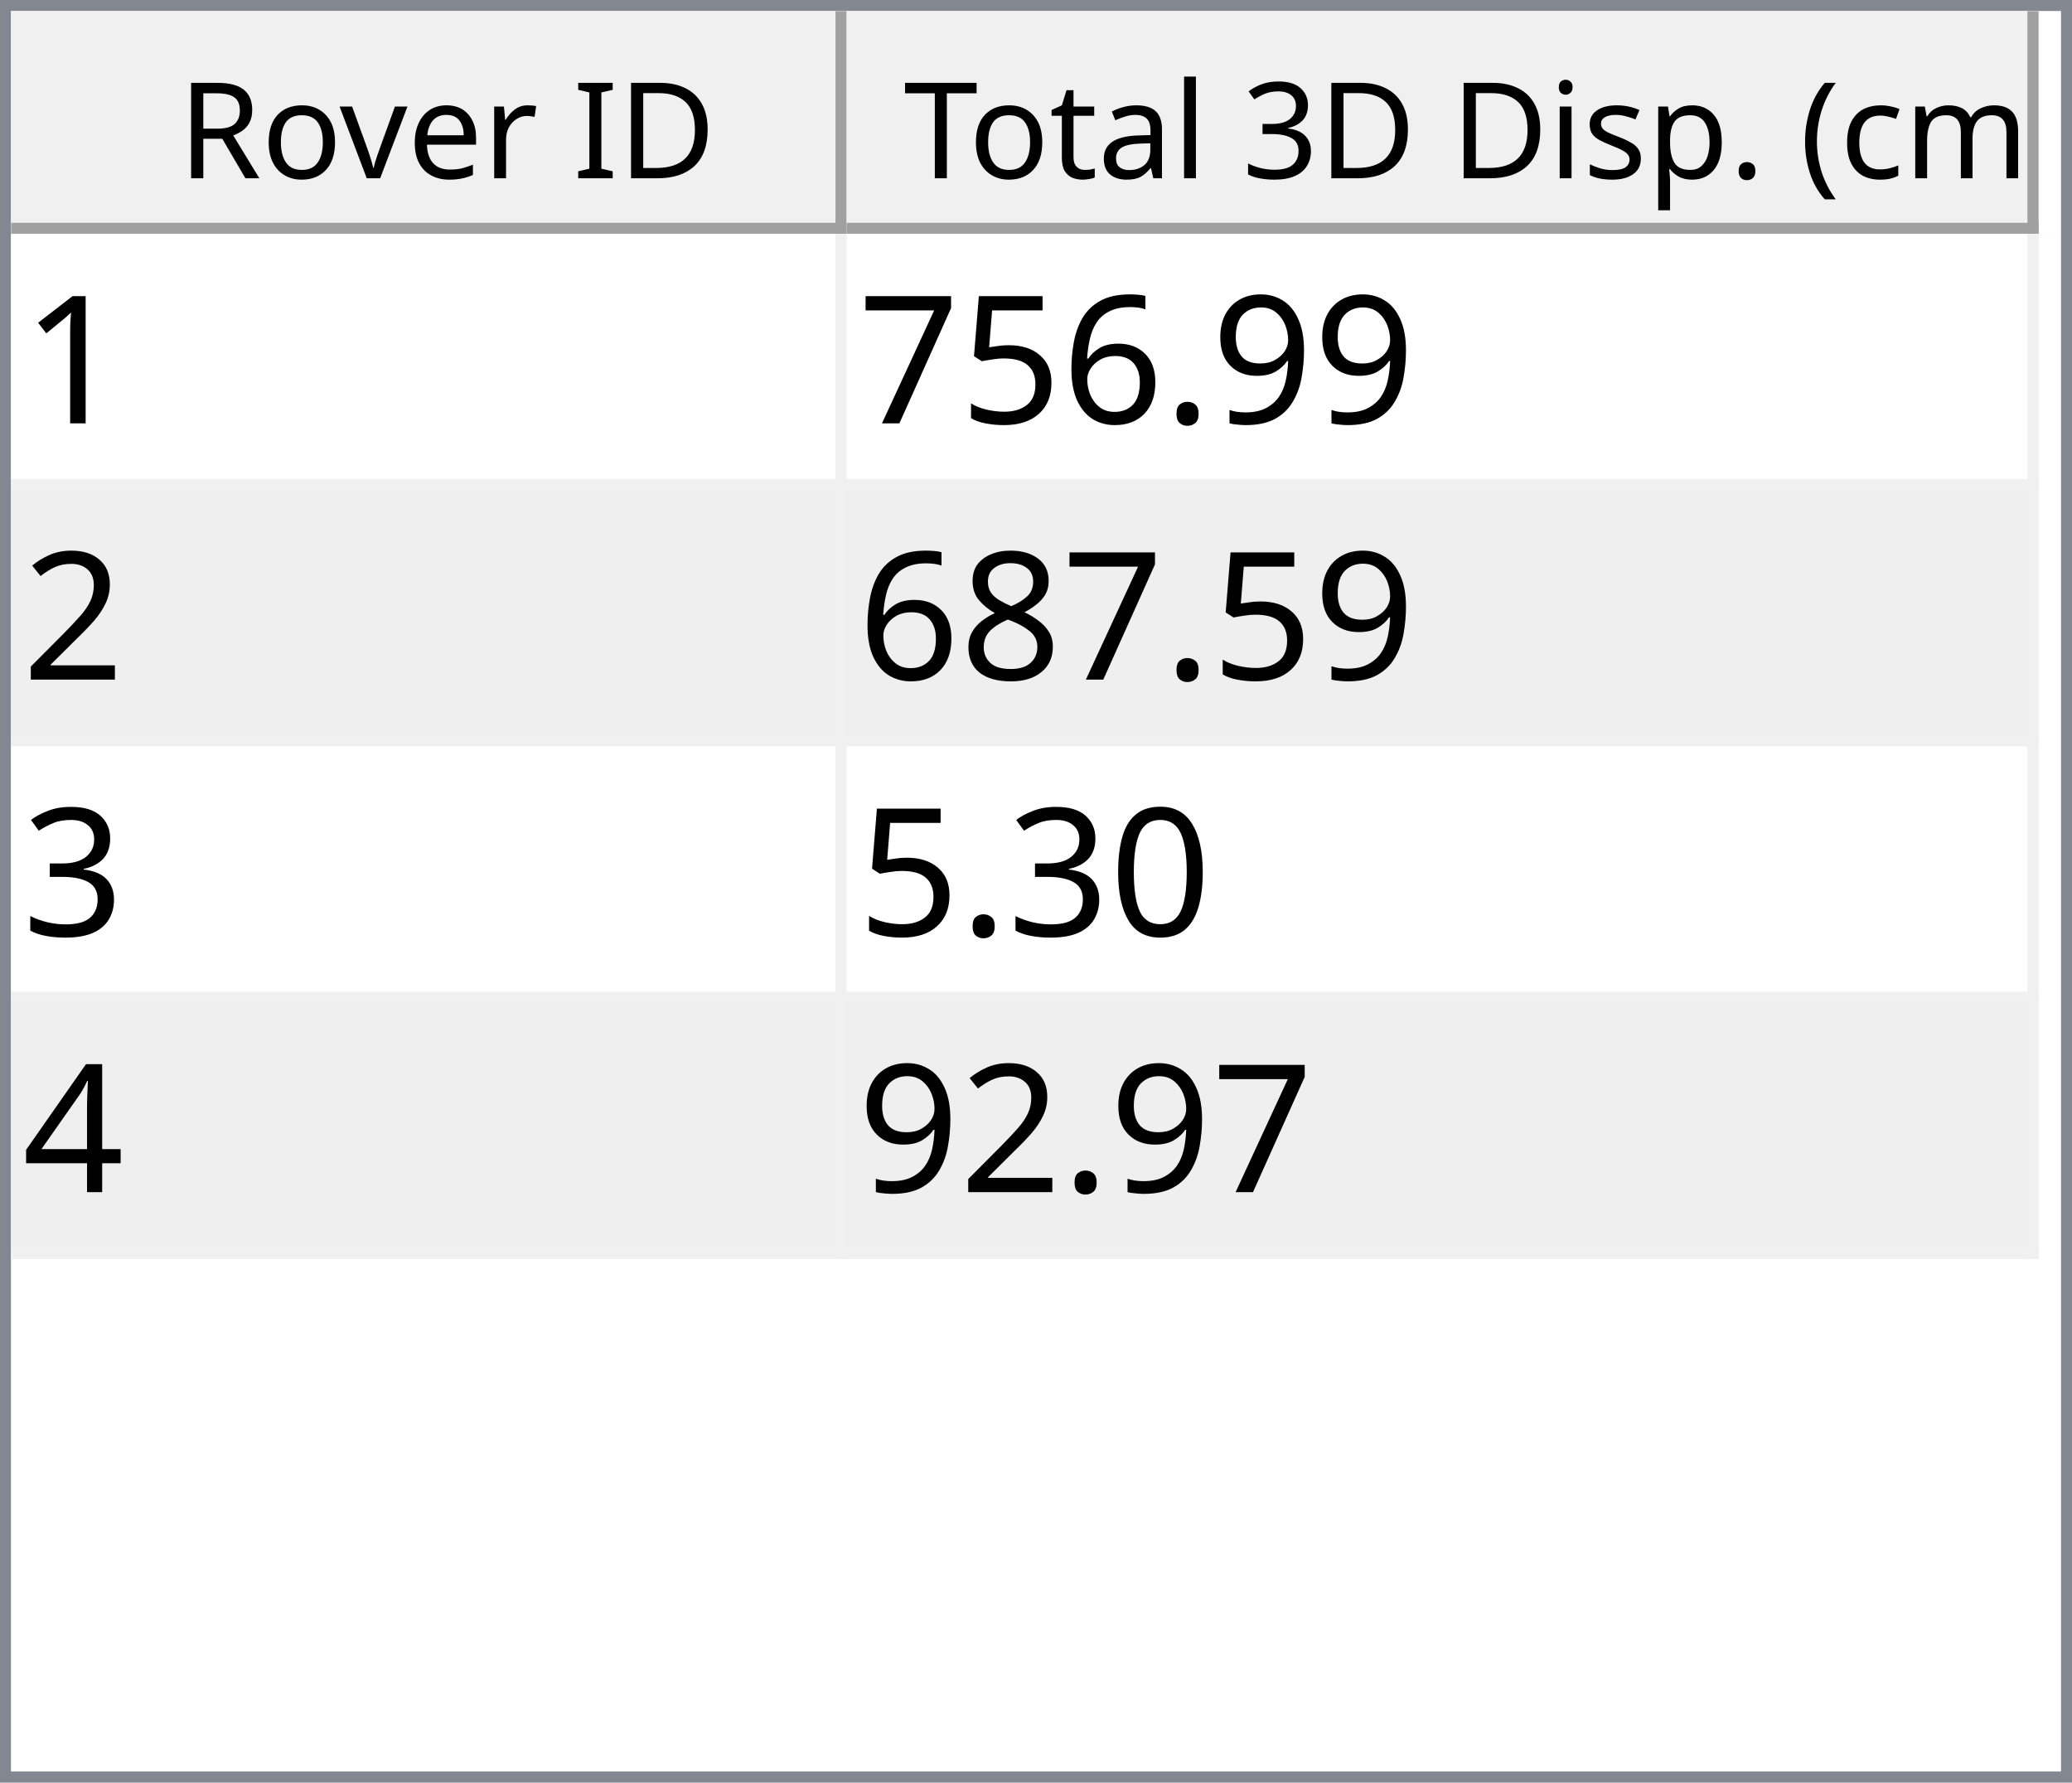
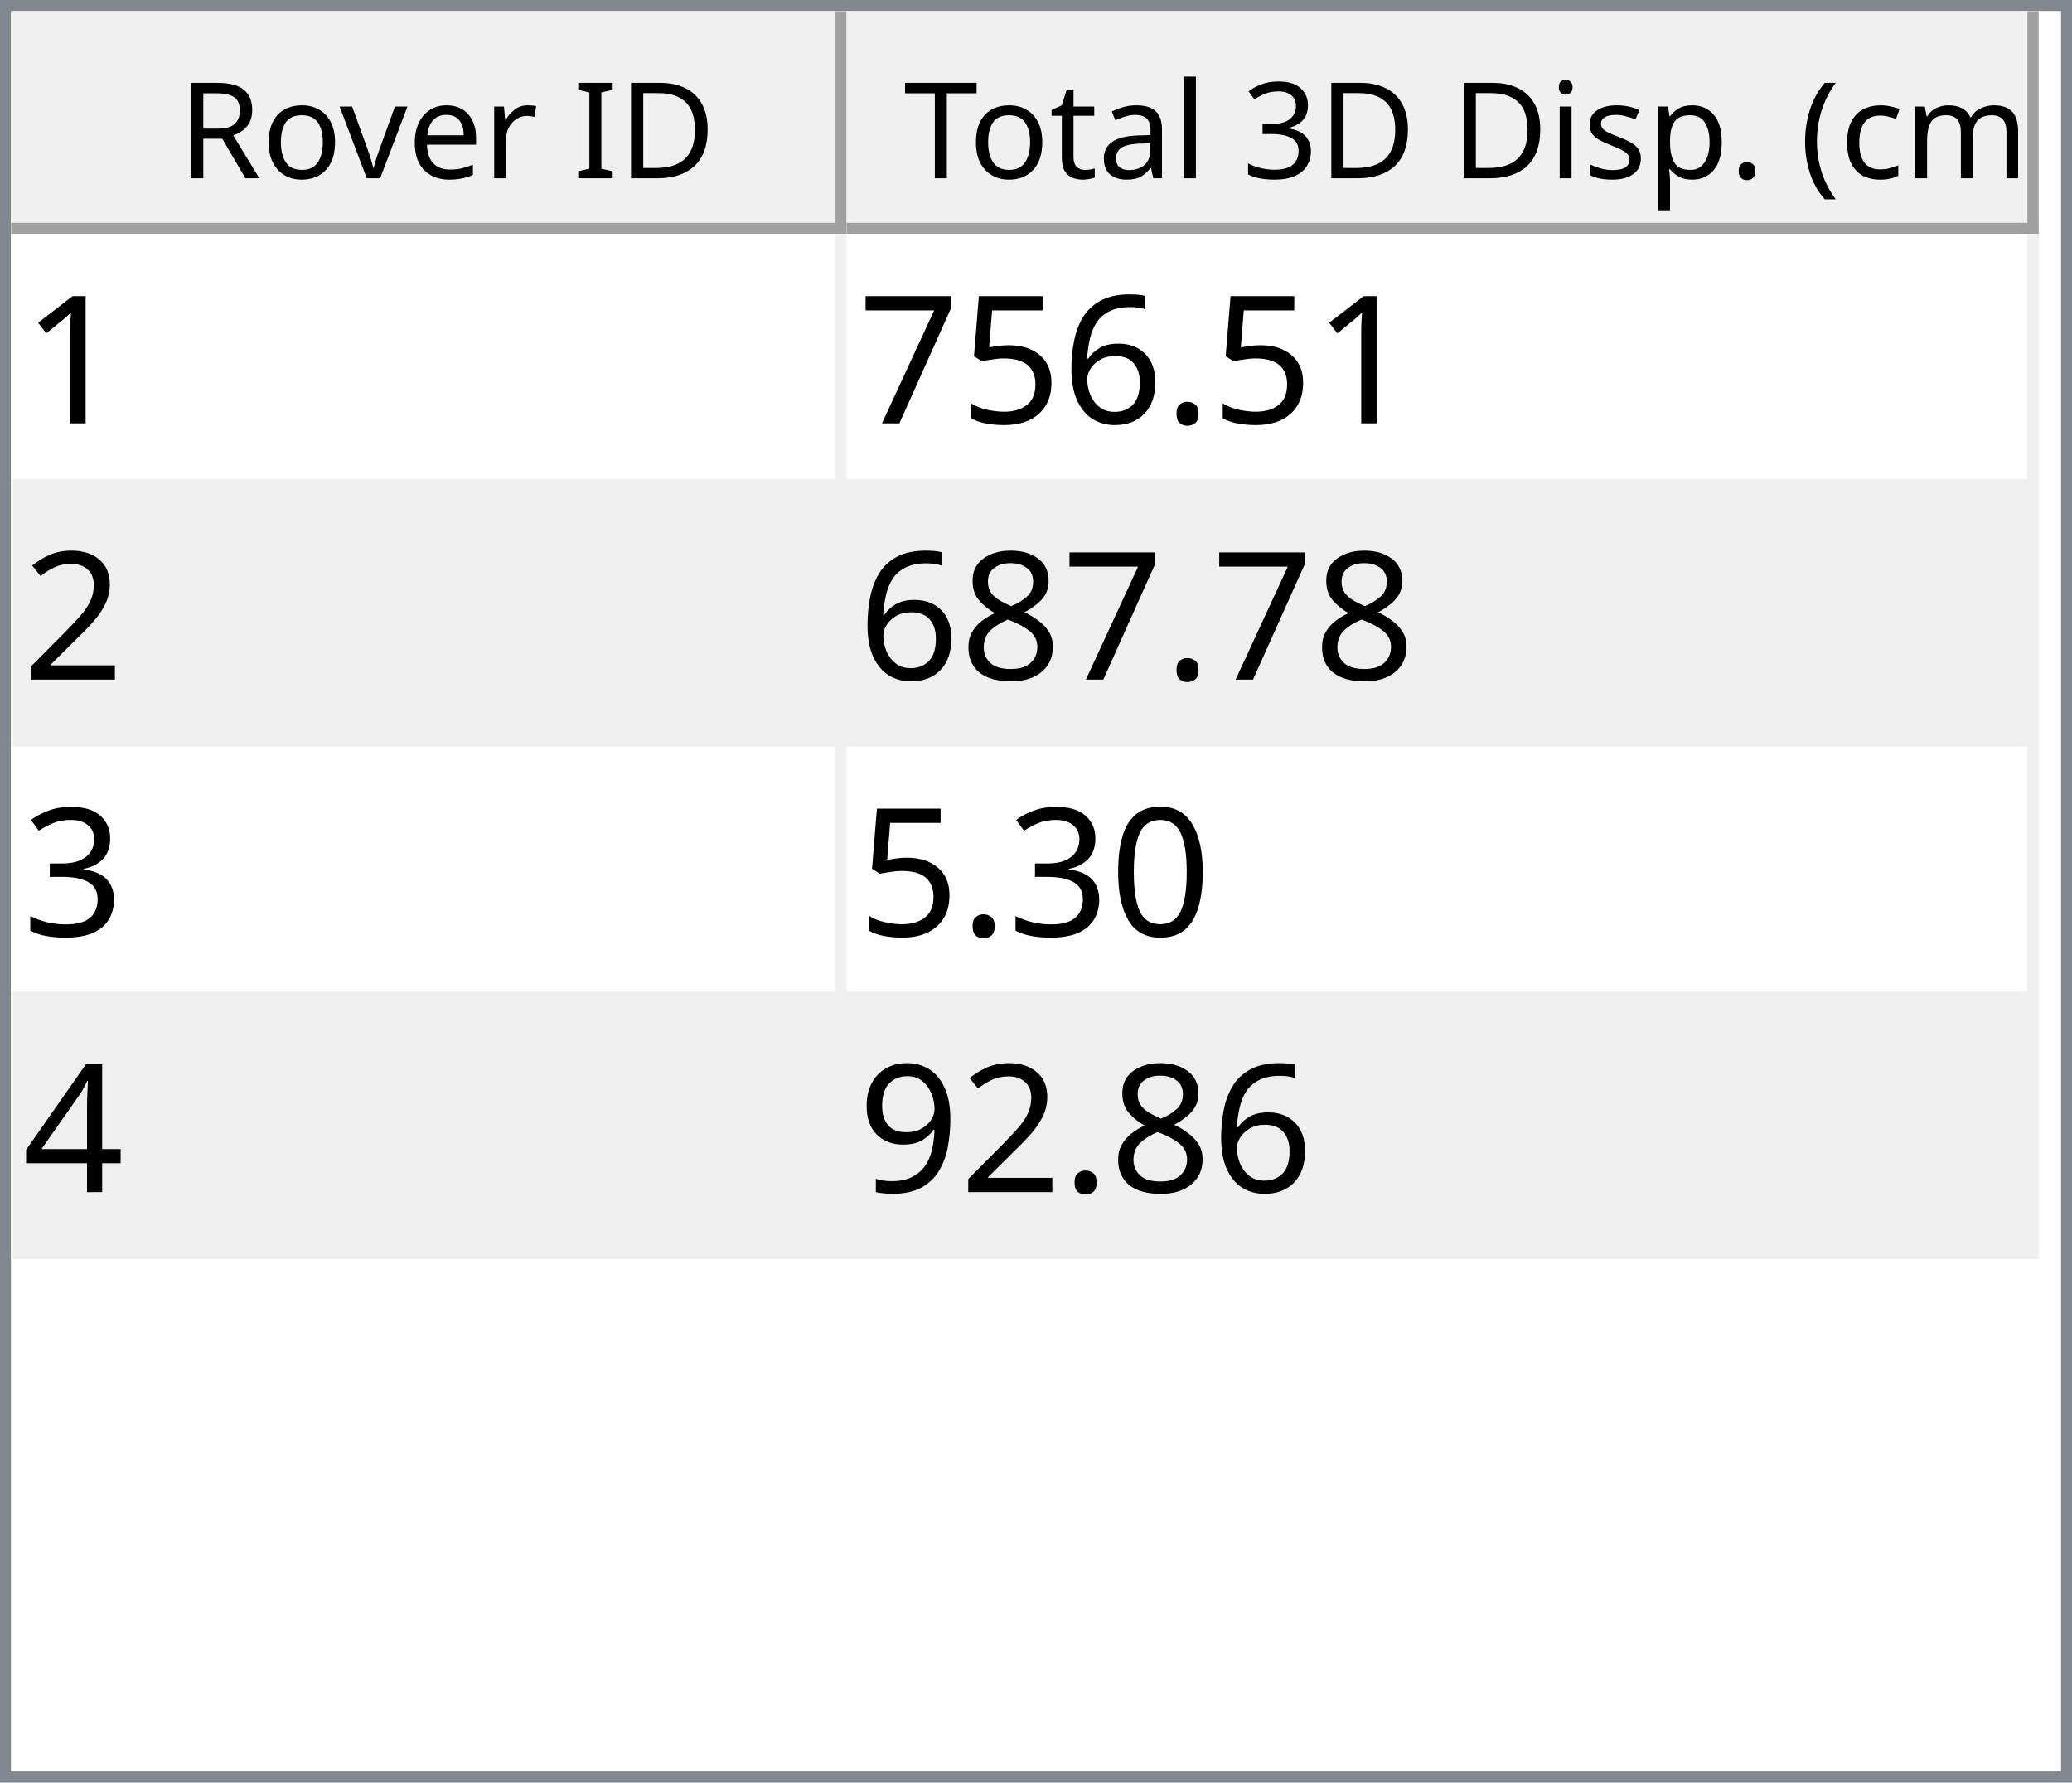
<svg xmlns="http://www.w3.org/2000/svg" style="fill-opacity:1; color-rendering:auto; color-interpolation:auto; text-rendering:auto; stroke:black; stroke-linecap:square; stroke-miterlimit:10; shape-rendering:auto; stroke-opacity:1; fill:black; stroke-dasharray:none; font-weight:normal; stroke-width:1; font-family:'Dialog'; font-style:normal; stroke-linejoin:miter; font-size:12px; stroke-dashoffset:0; image-rendering:auto;" width="186" height="160">
  <defs id="genericDefs" />
  <g>
    <defs id="defs1">
      <clipPath clipPathUnits="userSpaceOnUse" id="clipPath1">
        <path d="M0 0 L186 0 L186 160 L0 160 L0 0 Z" />
      </clipPath>
      <clipPath clipPathUnits="userSpaceOnUse" id="clipPath2">
        <path d="M0 0 L0 160 L186 160 L186 0 Z" />
      </clipPath>
      <clipPath clipPathUnits="userSpaceOnUse" id="clipPath3">
        <path d="M0 0 L0 20 L184 20 L184 0 Z" />
      </clipPath>
      <clipPath clipPathUnits="userSpaceOnUse" id="clipPath4">
        <path d="M0 0 L0 20 L75 20 L75 0 Z" />
      </clipPath>
      <clipPath clipPathUnits="userSpaceOnUse" id="clipPath5">
        <path d="M1 1 L1 19 L74 19 L74 1 Z" />
      </clipPath>
      <clipPath clipPathUnits="userSpaceOnUse" id="clipPath6">
        <path d="M0 0 L0 18 L73 18 L73 0 Z" />
      </clipPath>
      <clipPath clipPathUnits="userSpaceOnUse" id="clipPath7">
        <path d="M-0.5 -0.5 L-0.5 19.5 L74.5 19.5 L74.5 -0.5 Z" />
      </clipPath>
      <clipPath clipPathUnits="userSpaceOnUse" id="clipPath8">
        <path d="M0 0 L0 20 L107 20 L107 0 Z" />
      </clipPath>
      <clipPath clipPathUnits="userSpaceOnUse" id="clipPath9">
        <path d="M1 1 L1 19 L106 19 L106 1 Z" />
      </clipPath>
      <clipPath clipPathUnits="userSpaceOnUse" id="clipPath10">
        <path d="M0 0 L0 18 L105 18 L105 0 Z" />
      </clipPath>
      <clipPath clipPathUnits="userSpaceOnUse" id="clipPath11">
        <path d="M-0.5 -0.5 L-0.5 19.5 L106.5 19.5 L106.5 -0.5 Z" />
      </clipPath>
      <clipPath clipPathUnits="userSpaceOnUse" id="clipPath12">
        <path d="M0 0 L0 138 L184 138 L184 0 Z" />
      </clipPath>
      <clipPath clipPathUnits="userSpaceOnUse" id="clipPath13">
        <path d="M0 0 L0 92 L182 92 L182 0 Z" />
      </clipPath>
      <clipPath clipPathUnits="userSpaceOnUse" id="clipPath14">
        <path d="M-0.5 -0.5 L-0.5 91.5 L181.5 91.5 L181.5 -0.5 Z" />
      </clipPath>
      <clipPath clipPathUnits="userSpaceOnUse" id="clipPath15">
        <path d="M0 0 L0 22 L74 22 L74 0 Z" />
      </clipPath>
      <clipPath clipPathUnits="userSpaceOnUse" id="clipPath16">
        <path d="M0 0 L0 22 L106 22 L106 0 Z" />
      </clipPath>
      <font horiz-adv-x="64.551" id="font1">
        <font-face ascent="107.91" descent="25.098" units-per-em="100" style="font-style:normal; font-family:Segoe UI; font-weight:normal;" />
        <missing-glyph horiz-adv-x="64.551" d="M8.109 0 L8.109 68.266 L56.453 68.266 L56.453 0 L8.109 0 ZM15.328 7.234 L49.219 7.234 L49.219 61.031 L15.328 61.031 L15.328 7.234 Z" />
        <glyph unicode="D" horiz-adv-x="70.117" d="M9.188 0 L9.188 70.016 L28.516 70.016 Q65.531 70.016 65.531 35.891 Q65.531 19.672 55.25 9.836 Q44.969 0 27.734 0 L9.188 0 ZM17.391 62.594 L17.391 7.422 L27.828 7.422 Q41.609 7.422 49.273 14.797 Q56.938 22.172 56.938 35.688 Q56.938 62.594 28.328 62.594 L17.391 62.594 Z" />
        <glyph unicode="I" horiz-adv-x="26.611" d="M17.391 0 L9.188 0 L9.188 70.016 L17.391 70.016 L17.391 0 Z" />
        <glyph unicode=" " horiz-adv-x="27.393" d="" />
        <glyph unicode="r" horiz-adv-x="34.766" d="M34.188 41.891 Q32.078 43.5 28.125 43.5 Q23 43.5 19.555 38.672 Q16.109 33.844 16.109 25.484 L16.109 0 L8.109 0 L8.109 50 L16.109 50 L16.109 39.703 L16.312 39.703 Q18.016 44.969 21.531 47.922 Q25.047 50.875 29.391 50.875 Q32.516 50.875 34.188 50.203 L34.188 41.891 Z" />
        <glyph unicode="e" horiz-adv-x="52.295" d="M48.297 23 L12.984 23 Q13.188 14.656 17.484 10.109 Q21.781 5.562 29.297 5.562 Q37.75 5.562 44.828 11.141 L44.828 3.609 Q38.234 -1.172 27.391 -1.172 Q16.797 -1.172 10.742 5.641 Q4.688 12.453 4.688 24.812 Q4.688 36.469 11.305 43.82 Q17.922 51.172 27.734 51.172 Q37.547 51.172 42.922 44.828 Q48.297 38.484 48.297 27.203 L48.297 23 ZM40.094 29.781 Q40.047 36.719 36.75 40.578 Q33.453 44.438 27.594 44.438 Q21.922 44.438 17.969 40.383 Q14.016 36.328 13.094 29.781 L40.094 29.781 Z" />
        <glyph unicode="v" horiz-adv-x="47.9" d="M47.406 50 L27.484 0 L19.625 0 L0.688 50 L9.469 50 L22.172 13.672 Q23.578 9.672 23.922 6.688 L24.125 6.688 Q24.609 10.453 25.688 13.484 L38.969 50 L47.406 50 Z" />
        <glyph unicode="o" horiz-adv-x="58.594" d="M29 -1.172 Q17.922 -1.172 11.305 5.836 Q4.688 12.844 4.688 24.422 Q4.688 37.016 11.57 44.094 Q18.453 51.172 30.172 51.172 Q41.359 51.172 47.633 44.289 Q53.906 37.406 53.906 25.203 Q53.906 13.234 47.141 6.031 Q40.375 -1.172 29 -1.172 ZM29.594 44.438 Q21.875 44.438 17.383 39.188 Q12.891 33.938 12.891 24.703 Q12.891 15.828 17.43 10.695 Q21.969 5.562 29.594 5.562 Q37.359 5.562 41.531 10.594 Q45.703 15.625 45.703 24.906 Q45.703 34.281 41.531 39.359 Q37.359 44.438 29.594 44.438 Z" />
        <glyph unicode="R" horiz-adv-x="59.814" d="M59.375 0 L49.609 0 L37.891 19.625 Q36.281 22.359 34.766 24.289 Q33.25 26.219 31.664 27.438 Q30.078 28.656 28.25 29.219 Q26.422 29.781 24.125 29.781 L17.391 29.781 L17.391 0 L9.188 0 L9.188 70.016 L30.078 70.016 Q34.672 70.016 38.555 68.867 Q42.438 67.719 45.289 65.375 Q48.141 63.031 49.758 59.547 Q51.375 56.062 51.375 51.375 Q51.375 47.703 50.273 44.656 Q49.172 41.609 47.148 39.211 Q45.125 36.812 42.266 35.133 Q39.406 33.453 35.844 32.516 L35.844 32.328 Q37.594 31.547 38.891 30.547 Q40.188 29.547 41.359 28.18 Q42.531 26.812 43.68 25.078 Q44.828 23.344 46.234 21.047 L59.375 0 ZM17.391 62.594 L17.391 37.203 L28.516 37.203 Q31.594 37.203 34.203 38.133 Q36.812 39.062 38.719 40.797 Q40.625 42.531 41.703 45.047 Q42.781 47.562 42.781 50.688 Q42.781 56.297 39.141 59.445 Q35.5 62.594 28.609 62.594 L17.391 62.594 Z" />
        <glyph unicode=")" horiz-adv-x="30.176" d="M8.297 -15.922 L1.172 -15.922 Q16.406 2.344 16.406 26.812 Q16.406 51.469 1.078 70.016 L8.297 70.016 Q23.531 52.156 23.531 26.703 Q23.531 1.375 8.297 -15.922 Z" />
        <glyph unicode="m" horiz-adv-x="86.133" d="M79.109 0 L71.094 0 L71.094 28.719 Q71.094 37.016 68.531 40.727 Q65.969 44.438 59.906 44.438 Q54.781 44.438 51.195 39.75 Q47.609 35.062 47.609 28.516 L47.609 0 L39.594 0 L39.594 29.688 Q39.594 44.438 28.219 44.438 Q22.953 44.438 19.531 40.016 Q16.109 35.594 16.109 28.516 L16.109 0 L8.109 0 L8.109 50 L16.109 50 L16.109 42.094 L16.312 42.094 Q21.625 51.172 31.844 51.172 Q36.969 51.172 40.773 48.312 Q44.578 45.453 46 40.828 Q51.562 51.172 62.594 51.172 Q79.109 51.172 79.109 30.812 L79.109 0 Z" />
        <glyph unicode="c" horiz-adv-x="46.191" d="M42.188 2.297 Q36.422 -1.172 28.516 -1.172 Q17.828 -1.172 11.258 5.789 Q4.688 12.75 4.688 23.828 Q4.688 36.188 11.766 43.68 Q18.844 51.172 30.672 51.172 Q37.25 51.172 42.281 48.734 L42.281 40.531 Q36.719 44.438 30.375 44.438 Q22.703 44.438 17.797 38.945 Q12.891 33.453 12.891 24.516 Q12.891 15.719 17.508 10.641 Q22.125 5.562 29.891 5.562 Q36.422 5.562 42.188 9.906 L42.188 2.297 Z" />
        <glyph unicode="(" horiz-adv-x="30.176" d="M29.109 -15.922 L21.969 -15.922 Q6.844 1.375 6.844 26.703 Q6.844 52.156 21.969 70.016 L29.203 70.016 Q13.875 51.469 13.875 26.812 Q13.875 2.344 29.109 -15.922 Z" />
        <glyph unicode="." horiz-adv-x="21.68" d="M10.891 -1.078 Q8.641 -1.078 7.055 0.539 Q5.469 2.156 5.469 4.391 Q5.469 6.641 7.055 8.273 Q8.641 9.906 10.891 9.906 Q13.188 9.906 14.797 8.273 Q16.406 6.641 16.406 4.391 Q16.406 2.156 14.797 0.539 Q13.188 -1.078 10.891 -1.078 Z" />
        <glyph unicode="p" horiz-adv-x="58.789" d="M16.312 7.234 L16.109 7.234 L16.109 -23 L8.109 -23 L8.109 50 L16.109 50 L16.109 41.219 L16.312 41.219 Q22.219 51.172 33.594 51.172 Q43.266 51.172 48.688 44.461 Q54.109 37.75 54.109 26.469 Q54.109 13.922 48 6.375 Q41.891 -1.172 31.297 -1.172 Q21.578 -1.172 16.312 7.234 ZM16.109 27.391 L16.109 20.406 Q16.109 14.203 20.141 9.883 Q24.172 5.562 30.375 5.562 Q37.641 5.562 41.773 11.133 Q45.906 16.703 45.906 26.609 Q45.906 34.969 42.047 39.703 Q38.188 44.438 31.594 44.438 Q24.609 44.438 20.359 39.578 Q16.109 34.719 16.109 27.391 Z" />
        <glyph unicode="s" horiz-adv-x="42.432" d="M5.078 1.812 L5.078 10.406 Q11.625 5.562 19.484 5.562 Q30.031 5.562 30.031 12.594 Q30.031 14.594 29.125 15.992 Q28.219 17.391 26.68 18.461 Q25.141 19.531 23.07 20.383 Q21 21.234 18.609 22.172 Q15.281 23.484 12.766 24.828 Q10.25 26.172 8.57 27.859 Q6.891 29.547 6.031 31.695 Q5.172 33.844 5.172 36.719 Q5.172 40.234 6.789 42.945 Q8.406 45.656 11.086 47.484 Q13.766 49.312 17.211 50.242 Q20.656 51.172 24.312 51.172 Q30.812 51.172 35.938 48.922 L35.938 40.828 Q30.422 44.438 23.25 44.438 Q21 44.438 19.195 43.922 Q17.391 43.406 16.094 42.477 Q14.797 41.547 14.086 40.258 Q13.375 38.969 13.375 37.406 Q13.375 35.453 14.086 34.133 Q14.797 32.812 16.164 31.789 Q17.531 30.766 19.484 29.938 Q21.438 29.109 23.922 28.125 Q27.25 26.859 29.883 25.516 Q32.516 24.172 34.375 22.484 Q36.234 20.797 37.234 18.602 Q38.234 16.406 38.234 13.375 Q38.234 9.672 36.602 6.938 Q34.969 4.203 32.234 2.398 Q29.5 0.594 25.93 -0.289 Q22.359 -1.172 18.453 -1.172 Q10.75 -1.172 5.078 1.812 Z" />
        <glyph unicode="i" horiz-adv-x="24.219" d="M12.203 62.703 Q10.062 62.703 8.547 64.164 Q7.031 65.625 7.031 67.875 Q7.031 70.125 8.547 71.609 Q10.062 73.094 12.203 73.094 Q14.406 73.094 15.945 71.609 Q17.484 70.125 17.484 67.875 Q17.484 65.719 15.945 64.211 Q14.406 62.703 12.203 62.703 ZM16.109 0 L8.109 0 L8.109 50 L16.109 50 L16.109 0 Z" />
        <glyph unicode="3" horiz-adv-x="53.906" d="M46.531 19.828 Q46.531 15.094 44.75 11.211 Q42.969 7.328 39.719 4.57 Q36.469 1.812 31.93 0.297 Q27.391 -1.219 21.922 -1.219 Q11.922 -1.219 6 2.594 L6 11.188 Q13.094 5.609 22.219 5.609 Q25.875 5.609 28.828 6.539 Q31.781 7.469 33.906 9.227 Q36.031 10.984 37.18 13.477 Q38.328 15.969 38.328 19.094 Q38.328 32.812 18.797 32.812 L12.984 32.812 L12.984 39.594 L18.5 39.594 Q35.797 39.594 35.797 52.484 Q35.797 64.406 22.609 64.406 Q15.188 64.406 8.688 59.422 L8.688 67.188 Q15.375 71.188 24.609 71.188 Q29 71.188 32.57 69.969 Q36.141 68.75 38.68 66.555 Q41.219 64.359 42.609 61.281 Q44 58.203 44 54.5 Q44 40.672 30.031 36.719 L30.031 36.531 Q33.594 36.141 36.625 34.797 Q39.656 33.453 41.852 31.305 Q44.047 29.156 45.289 26.25 Q46.531 23.344 46.531 19.828 Z" />
        <glyph unicode="l" horiz-adv-x="24.219" d="M16.109 0 L8.109 0 L8.109 74.031 L16.109 74.031 L16.109 0 Z" />
        <glyph unicode="a" horiz-adv-x="50.879" d="M43.891 0 L35.891 0 L35.891 7.812 L35.688 7.812 Q30.469 -1.172 20.312 -1.172 Q12.844 -1.172 8.617 2.781 Q4.391 6.734 4.391 13.281 Q4.391 27.297 20.906 29.594 L35.891 31.688 Q35.891 44.438 25.594 44.438 Q16.547 44.438 9.281 38.281 L9.281 46.484 Q16.656 51.172 26.266 51.172 Q43.891 51.172 43.891 32.516 L43.891 0 ZM35.891 25.297 L23.828 23.641 Q18.266 22.859 15.43 20.875 Q12.594 18.891 12.594 13.875 Q12.594 10.203 15.211 7.883 Q17.828 5.562 22.172 5.562 Q28.125 5.562 32.008 9.742 Q35.891 13.922 35.891 20.312 L35.891 25.297 Z" />
        <glyph unicode="t" horiz-adv-x="33.887" d="M31.297 0.484 Q28.469 -1.078 23.828 -1.078 Q10.688 -1.078 10.688 13.578 L10.688 43.172 L2.094 43.172 L2.094 50 L10.688 50 L10.688 62.203 L18.703 64.797 L18.703 50 L31.297 50 L31.297 43.172 L18.703 43.172 L18.703 14.984 Q18.703 9.969 20.414 7.82 Q22.125 5.672 26.078 5.672 Q29.109 5.672 31.297 7.328 L31.297 0.484 Z" />
        <glyph unicode="T" horiz-adv-x="52.393" d="M50.594 62.594 L30.375 62.594 L30.375 0 L22.172 0 L22.172 62.594 L2 62.594 L2 70.016 L50.594 70.016 L50.594 62.594 Z" />
      </font>
      <font horiz-adv-x="75.0" id="font2">
        <font-face ascent="100.537" descent="21.973" units-per-em="100" style="font-style:normal; font-family:sans-serif; font-weight:normal;" />
        <missing-glyph horiz-adv-x="75.0" d="M12.5 0 L12.5 62.5 L62.5 62.5 L62.5 0 L12.5 0 ZM14.062 1.562 L60.938 1.562 L60.938 60.938 L14.062 60.938 L14.062 1.562 Z" />
        <glyph unicode="1" horiz-adv-x="55.615" d="M37.25 0 L28.469 0 L28.469 56 Q25.297 52.984 20.141 49.953 Q14.984 46.922 10.891 45.406 L10.891 53.906 Q18.266 57.375 23.781 62.305 Q29.297 67.234 31.594 71.875 L37.25 71.875 L37.25 0 Z" />
-         <glyph unicode="9" horiz-adv-x="55.615" d="M5.469 16.547 L13.922 17.328 Q14.984 11.375 18.016 8.688 Q21.047 6 25.781 6 Q29.828 6 32.883 7.859 Q35.938 9.719 37.891 12.82 Q39.844 15.922 41.164 21.195 Q42.484 26.469 42.484 31.938 Q42.484 32.516 42.438 33.688 Q39.797 29.5 35.234 26.883 Q30.672 24.266 25.344 24.266 Q16.453 24.266 10.305 30.711 Q4.156 37.156 4.156 47.703 Q4.156 58.594 10.578 65.234 Q17 71.875 26.656 71.875 Q33.641 71.875 39.43 68.117 Q45.219 64.359 48.219 57.398 Q51.219 50.438 51.219 37.25 Q51.219 23.531 48.242 15.406 Q45.266 7.281 39.383 3.031 Q33.5 -1.219 25.594 -1.219 Q17.188 -1.219 11.867 3.445 Q6.547 8.109 5.469 16.547 ZM41.453 48.141 Q41.453 55.719 37.43 60.156 Q33.406 64.594 27.734 64.594 Q21.875 64.594 17.531 59.812 Q13.188 55.031 13.188 47.406 Q13.188 40.578 17.312 36.305 Q21.438 32.031 27.484 32.031 Q33.594 32.031 37.523 36.305 Q41.453 40.578 41.453 48.141 Z" />
        <glyph unicode="." horiz-adv-x="27.783" d="M9.078 0 L9.078 10.016 L19.094 10.016 L19.094 0 L9.078 0 Z" />
        <glyph unicode="6" horiz-adv-x="55.615" d="M49.75 54.047 L41.016 53.375 Q39.844 58.547 37.703 60.891 Q34.125 64.656 28.906 64.656 Q24.703 64.656 21.531 62.312 Q17.391 59.281 14.992 53.469 Q12.594 47.656 12.5 36.922 Q15.672 41.75 20.266 44.094 Q24.859 46.438 29.891 46.438 Q38.672 46.438 44.852 39.969 Q51.031 33.5 51.031 23.25 Q51.031 16.5 48.125 10.719 Q45.219 4.938 40.141 1.859 Q35.062 -1.219 28.609 -1.219 Q17.625 -1.219 10.695 6.859 Q3.766 14.938 3.766 33.5 Q3.766 54.25 11.422 63.672 Q18.109 71.875 29.438 71.875 Q37.891 71.875 43.289 67.141 Q48.688 62.406 49.75 54.047 ZM13.875 23.188 Q13.875 18.656 15.797 14.508 Q17.719 10.359 21.188 8.18 Q24.656 6 28.469 6 Q34.031 6 38.039 10.492 Q42.047 14.984 42.047 22.703 Q42.047 30.125 38.086 34.398 Q34.125 38.672 28.125 38.672 Q22.172 38.672 18.023 34.398 Q13.875 30.125 13.875 23.188 Z" />
        <glyph unicode="5" horiz-adv-x="55.615" d="M4.156 18.75 L13.375 19.531 Q14.406 12.797 18.141 9.398 Q21.875 6 27.156 6 Q33.5 6 37.891 10.789 Q42.281 15.578 42.281 23.484 Q42.281 31 38.062 35.352 Q33.844 39.703 27 39.703 Q22.75 39.703 19.336 37.773 Q15.922 35.844 13.969 32.766 L5.719 33.844 L12.641 70.609 L48.25 70.609 L48.25 62.203 L19.672 62.203 L15.828 42.969 Q22.266 47.469 29.344 47.469 Q38.719 47.469 45.164 40.969 Q51.609 34.469 51.609 24.266 Q51.609 14.547 45.953 7.469 Q39.062 -1.219 27.156 -1.219 Q17.391 -1.219 11.211 4.25 Q5.031 9.719 4.156 18.75 Z" />
        <glyph unicode="7" horiz-adv-x="55.615" d="M4.734 62.203 L4.734 70.656 L51.078 70.656 L51.078 63.812 Q44.234 56.547 37.523 44.484 Q30.812 32.422 27.156 19.672 Q24.516 10.688 23.781 0 L14.75 0 Q14.891 8.453 18.062 20.414 Q21.234 32.375 27.172 43.484 Q33.109 54.594 39.797 62.203 L4.734 62.203 Z" />
        <glyph unicode="2" horiz-adv-x="55.615" d="M50.344 8.453 L50.344 0 L3.031 0 Q2.938 3.172 4.047 6.109 Q5.859 10.938 9.836 15.625 Q13.812 20.312 21.344 26.469 Q33.016 36.031 37.117 41.625 Q41.219 47.219 41.219 52.203 Q41.219 57.422 37.477 61.008 Q33.734 64.594 27.734 64.594 Q21.391 64.594 17.578 60.789 Q13.766 56.984 13.719 50.25 L4.688 51.172 Q5.609 61.281 11.664 66.578 Q17.719 71.875 27.938 71.875 Q38.234 71.875 44.242 66.164 Q50.25 60.453 50.25 52 Q50.25 47.703 48.492 43.555 Q46.734 39.406 42.656 34.812 Q38.578 30.219 29.109 22.219 Q21.188 15.578 18.945 13.211 Q16.703 10.844 15.234 8.453 L50.344 8.453 Z" />
        <glyph unicode="8" horiz-adv-x="55.615" d="M17.672 38.812 Q12.203 40.828 9.57 44.539 Q6.938 48.25 6.938 53.422 Q6.938 61.234 12.555 66.555 Q18.172 71.875 27.484 71.875 Q36.859 71.875 42.578 66.43 Q48.297 60.984 48.297 53.172 Q48.297 48.188 45.68 44.508 Q43.062 40.828 37.75 38.812 Q44.344 36.672 47.781 31.883 Q51.219 27.094 51.219 20.453 Q51.219 11.281 44.727 5.031 Q38.234 -1.219 27.641 -1.219 Q17.047 -1.219 10.547 5.055 Q4.047 11.328 4.047 20.703 Q4.047 27.688 7.594 32.398 Q11.141 37.109 17.672 38.812 ZM15.922 53.719 Q15.922 48.641 19.195 45.414 Q22.469 42.188 27.688 42.188 Q32.766 42.188 36.016 45.383 Q39.266 48.578 39.266 53.219 Q39.266 58.062 35.914 61.359 Q32.562 64.656 27.594 64.656 Q22.562 64.656 19.242 61.43 Q15.922 58.203 15.922 53.719 ZM13.094 20.656 Q13.094 16.891 14.875 13.375 Q16.656 9.859 20.172 7.93 Q23.688 6 27.734 6 Q34.031 6 38.133 10.055 Q42.234 14.109 42.234 20.359 Q42.234 26.703 38.016 30.859 Q33.797 35.016 27.438 35.016 Q21.234 35.016 17.164 30.914 Q13.094 26.812 13.094 20.656 Z" />
        <glyph unicode="3" horiz-adv-x="55.615" d="M4.203 18.891 L12.984 20.062 Q14.5 12.594 18.141 9.297 Q21.781 6 27 6 Q33.203 6 37.477 10.297 Q41.75 14.594 41.75 20.953 Q41.75 27 37.797 30.93 Q33.844 34.859 27.734 34.859 Q25.25 34.859 21.531 33.891 L22.516 41.609 Q23.391 41.5 23.922 41.5 Q29.547 41.5 34.039 44.43 Q38.531 47.359 38.531 53.469 Q38.531 58.297 35.258 61.477 Q31.984 64.656 26.812 64.656 Q21.688 64.656 18.266 61.43 Q14.844 58.203 13.875 51.766 L5.078 53.328 Q6.688 62.156 12.398 67.016 Q18.109 71.875 26.609 71.875 Q32.469 71.875 37.398 69.359 Q42.328 66.844 44.945 62.5 Q47.562 58.156 47.562 53.266 Q47.562 48.641 45.07 44.828 Q42.578 41.016 37.703 38.766 Q44.047 37.312 47.562 32.695 Q51.078 28.078 51.078 21.141 Q51.078 11.766 44.242 5.25 Q37.406 -1.266 26.953 -1.266 Q17.531 -1.266 11.305 4.352 Q5.078 9.969 4.203 18.891 Z" />
        <glyph unicode="0" horiz-adv-x="55.615" d="M4.156 35.297 Q4.156 48 6.766 55.742 Q9.375 63.484 14.523 67.68 Q19.672 71.875 27.484 71.875 Q33.25 71.875 37.594 69.555 Q41.938 67.234 44.773 62.867 Q47.609 58.5 49.219 52.227 Q50.828 45.953 50.828 35.297 Q50.828 22.703 48.242 14.969 Q45.656 7.234 40.508 3.008 Q35.359 -1.219 27.484 -1.219 Q17.141 -1.219 11.234 6.203 Q4.156 15.141 4.156 35.297 ZM13.188 35.297 Q13.188 17.672 17.312 11.836 Q21.438 6 27.484 6 Q33.547 6 37.672 11.859 Q41.797 17.719 41.797 35.297 Q41.797 52.984 37.672 58.789 Q33.547 64.594 27.391 64.594 Q21.344 64.594 17.719 59.469 Q13.188 52.938 13.188 35.297 Z" />
        <glyph unicode="4" horiz-adv-x="55.615" d="M32.328 0 L32.328 17.141 L1.266 17.141 L1.266 25.203 L33.938 71.578 L41.109 71.578 L41.109 25.203 L50.781 25.203 L50.781 17.141 L41.109 17.141 L41.109 0 L32.328 0 ZM32.328 25.203 L32.328 57.469 L9.906 25.203 L32.328 25.203 Z" />
+         <glyph unicode="9" horiz-adv-x="55.615" d="M5.469 16.547 L13.922 17.328 Q14.984 11.375 18.016 8.688 Q21.047 6 25.781 6 Q29.828 6 32.883 7.859 Q35.938 9.719 37.891 12.82 Q39.844 15.922 41.164 21.195 Q42.484 26.469 42.484 31.938 Q42.484 32.516 42.438 33.688 Q39.797 29.5 35.234 26.883 Q30.672 24.266 25.344 24.266 Q16.453 24.266 10.305 30.711 Q4.156 37.156 4.156 47.703 Q4.156 58.594 10.578 65.234 Q17 71.875 26.656 71.875 Q33.641 71.875 39.43 68.117 Q45.219 64.359 48.219 57.398 Q51.219 50.438 51.219 37.25 Q51.219 23.531 48.242 15.406 Q45.266 7.281 39.383 3.031 Q33.5 -1.219 25.594 -1.219 Q17.188 -1.219 11.867 3.445 Q6.547 8.109 5.469 16.547 ZM41.453 48.141 Q41.453 55.719 37.43 60.156 Q33.406 64.594 27.734 64.594 Q21.875 64.594 17.531 59.812 Q13.188 55.031 13.188 47.406 Q13.188 40.578 17.312 36.305 Q21.438 32.031 27.484 32.031 Q33.594 32.031 37.523 36.305 Q41.453 40.578 41.453 48.141 Z" />
      </font>
    </defs>
    <g style="fill:white; stroke:white;">
      <rect x="0" y="0" width="186" style="clip-path:url(#clipPath1); stroke:none;" height="160" />
    </g>
    <g style="fill:white; text-rendering:optimizeSpeed; color-rendering:optimizeSpeed; image-rendering:optimizeSpeed; shape-rendering:crispEdges; stroke:white; color-interpolation:sRGB;">
      <rect x="0" width="186" height="160" y="0" style="stroke:none;" />
      <path style="stroke:none;" d="M0 160 L186 160 L186 0 L0 0 Z" />
    </g>
    <g style="fill:rgb(240,240,240); font-family:'Segoe UI'; stroke:rgb(240,240,240);">
      <rect x="0" y="0" width="186" style="clip-path:url(#clipPath2); stroke:none;" height="160" />
    </g>
    <g style="fill:rgb(130,135,144); font-family:'Segoe UI'; stroke:rgb(130,135,144);">
      <path d="M0 0 L186 0 L186 160 L0 160 L0 0 ZM1 1 L185 1 L185 159 L1 159 L1 1 Z" style="fill-rule:evenodd; clip-path:url(#clipPath2); stroke:none;" />
    </g>
    <g style="fill:white; font-family:'Segoe UI'; stroke:white;" transform="translate(1,1)">
      <rect x="0" y="0" width="184" style="clip-path:url(#clipPath3); stroke:none;" height="20" />
    </g>
    <g style="fill:rgb(240,240,240); font-family:'Segoe UI'; stroke:rgb(240,240,240);" transform="translate(1,1)">
      <rect x="0" y="0" width="75" style="clip-path:url(#clipPath4); stroke:none;" height="20" />
    </g>
    <g style="font-family:'Segoe UI';" transform="translate(2,2)">
      <text x="14" xml:space="preserve" y="14" style="clip-path:url(#clipPath6); stroke:none;">Rover ID</text>
    </g>
    <g style="fill:rgb(160,160,160); font-family:'Segoe UI'; stroke:rgb(160,160,160); stroke-linejoin:bevel;" transform="translate(1.5,1.5)">
      <line x1="74" x2="74" y1="0" style="fill:none; clip-path:url(#clipPath7);" y2="19" />
    </g>
    <g style="fill:rgb(160,160,160); font-family:'Segoe UI'; stroke:rgb(160,160,160); stroke-linejoin:bevel;" transform="matrix(1,0,0,1,1,1) translate(0.5,0.5)">
      <line x1="0" x2="74" y1="19" style="fill:none; clip-path:url(#clipPath7);" y2="19" />
    </g>
    <g style="fill:rgb(240,240,240); font-family:'Segoe UI'; stroke:rgb(240,240,240);" transform="translate(76,1)">
      <rect x="0" y="0" width="107" style="clip-path:url(#clipPath8); stroke:none;" height="20" />
    </g>
    <g style="font-family:'Segoe UI';" transform="translate(77,2)">
      <text x="1" xml:space="preserve" y="14" style="clip-path:url(#clipPath10); stroke:none;"> Total 3D Disp. (cm)</text>
    </g>
    <g style="fill:rgb(160,160,160); font-family:'Segoe UI'; stroke:rgb(160,160,160); stroke-linejoin:bevel;" transform="translate(76.5,1.5)">
      <line x1="106" x2="106" y1="0" style="fill:none; clip-path:url(#clipPath11);" y2="19" />
    </g>
    <g style="fill:rgb(160,160,160); font-family:'Segoe UI'; stroke:rgb(160,160,160); stroke-linejoin:bevel;" transform="matrix(1,0,0,1,76,1) translate(0.5,0.5)">
      <line x1="0" x2="106" y1="19" style="fill:none; clip-path:url(#clipPath11);" y2="19" />
    </g>
    <g style="fill:white; font-family:'Segoe UI'; stroke:white;" transform="translate(1,21)">
      <rect x="0" y="0" width="184" style="clip-path:url(#clipPath12); stroke:none;" height="138" />
    </g>
    <g style="fill:rgb(240,240,240); font-size:16px; font-family:sans-serif; stroke:rgb(240,240,240);" transform="translate(1,21)">
      <rect x="0" y="0" width="182" style="clip-path:url(#clipPath13); stroke:none;" height="92" />
      <line transform="translate(0.5,0.5)" x1="0" x2="181" y1="22" style="clip-path:url(#clipPath14); fill:none; stroke-linejoin:bevel;" y2="22" />
    </g>
    <g transform="matrix(1,0,0,1,1,21) translate(0.5,0.5)" style="fill:rgb(240,240,240); font-size:16px; font-family:sans-serif; stroke:rgb(240,240,240); stroke-linejoin:bevel;">
      <line x1="0" x2="181" y1="45" style="fill:none; clip-path:url(#clipPath14);" y2="45" />
    </g>
    <g transform="matrix(1,0,0,1,1,21) translate(0.5,0.5)" style="fill:rgb(240,240,240); font-size:16px; font-family:sans-serif; stroke:rgb(240,240,240); stroke-linejoin:bevel;">
      <line x1="0" x2="181" y1="68" style="fill:none; clip-path:url(#clipPath14);" y2="68" />
    </g>
    <g transform="matrix(1,0,0,1,1,21) translate(0.5,0.5)" style="fill:rgb(240,240,240); font-size:16px; font-family:sans-serif; stroke:rgb(240,240,240); stroke-linejoin:bevel;">
      <line x1="0" x2="181" y1="91" style="fill:none; clip-path:url(#clipPath14);" y2="91" />
    </g>
    <g transform="matrix(1,0,0,1,1,21) translate(0.5,0.5)" style="fill:rgb(240,240,240); font-size:16px; font-family:sans-serif; stroke:rgb(240,240,240); stroke-linejoin:bevel;">
      <line x1="74" x2="74" y1="0" style="fill:none; clip-path:url(#clipPath14);" y2="91" />
    </g>
    <g transform="matrix(1,0,0,1,1,21) translate(0.5,0.5)" style="fill:rgb(240,240,240); font-size:16px; font-family:sans-serif; stroke:rgb(240,240,240); stroke-linejoin:bevel;">
      <line x1="181" x2="181" y1="0" style="fill:none; clip-path:url(#clipPath14);" y2="91" />
    </g>
    <g style="fill:white; font-size:16px; font-family:sans-serif; stroke:white;" transform="matrix(1,0,0,1,1,21)">
      <rect x="0" y="0" width="74" style="clip-path:url(#clipPath15); stroke:none;" height="22" />
      <text x="1" y="17" style="fill:black; clip-path:url(#clipPath15); stroke:none;" xml:space="preserve">1</text>
    </g>
    <g style="fill:white; font-size:16px; font-family:sans-serif; stroke:white;" transform="matrix(1,0,0,1,1,21) translate(75,0)">
      <rect x="0" y="0" width="106" style="clip-path:url(#clipPath16); stroke:none;" height="22" />
-       <text x="1" y="17" style="fill:black; clip-path:url(#clipPath16); stroke:none;" xml:space="preserve">756.99</text>
+       <text x="1" y="17" style="fill:black; clip-path:url(#clipPath16); stroke:none;" xml:space="preserve">756.51</text>
    </g>
    <g style="fill:rgb(239,239,239); font-size:16px; font-family:sans-serif; stroke:rgb(239,239,239);" transform="matrix(1,0,0,1,1,21) translate(0,23)">
      <rect x="0" y="0" width="74" style="clip-path:url(#clipPath15); stroke:none;" height="22" />
      <text x="1" y="17" style="fill:black; clip-path:url(#clipPath15); stroke:none;" xml:space="preserve">2</text>
    </g>
    <g style="fill:rgb(239,239,239); font-size:16px; font-family:sans-serif; stroke:rgb(239,239,239);" transform="matrix(1,0,0,1,1,21) translate(75,23)">
      <rect x="0" y="0" width="106" style="clip-path:url(#clipPath16); stroke:none;" height="22" />
-       <text x="1" y="17" style="fill:black; clip-path:url(#clipPath16); stroke:none;" xml:space="preserve">687.59</text>
+       <text x="1" y="17" style="fill:black; clip-path:url(#clipPath16); stroke:none;" xml:space="preserve">687.78</text>
    </g>
    <g style="fill:white; font-size:16px; font-family:sans-serif; stroke:white;" transform="matrix(1,0,0,1,1,21) translate(0,46)">
      <rect x="0" y="0" width="74" style="clip-path:url(#clipPath15); stroke:none;" height="22" />
      <text x="1" y="17" style="fill:black; clip-path:url(#clipPath15); stroke:none;" xml:space="preserve">3</text>
    </g>
    <g style="fill:white; font-size:16px; font-family:sans-serif; stroke:white;" transform="matrix(1,0,0,1,1,21) translate(75,46)">
      <rect x="0" y="0" width="106" style="clip-path:url(#clipPath16); stroke:none;" height="22" />
      <text x="1" y="17" style="fill:black; clip-path:url(#clipPath16); stroke:none;" xml:space="preserve">5.30</text>
    </g>
    <g style="fill:rgb(239,239,239); font-size:16px; font-family:sans-serif; stroke:rgb(239,239,239);" transform="matrix(1,0,0,1,1,21) translate(0,69)">
      <rect x="0" y="0" width="74" style="clip-path:url(#clipPath15); stroke:none;" height="22" />
      <text x="1" y="17" style="fill:black; clip-path:url(#clipPath15); stroke:none;" xml:space="preserve">4</text>
    </g>
    <g style="fill:rgb(239,239,239); font-size:16px; font-family:sans-serif; stroke:rgb(239,239,239);" transform="matrix(1,0,0,1,1,21) translate(75,69)">
      <rect x="0" y="0" width="106" style="clip-path:url(#clipPath16); stroke:none;" height="22" />
-       <text x="1" y="17" style="fill:black; clip-path:url(#clipPath16); stroke:none;" xml:space="preserve">92.97</text>
+       <text x="1" y="17" style="fill:black; clip-path:url(#clipPath16); stroke:none;" xml:space="preserve">92.86</text>
    </g>
  </g>
</svg>
